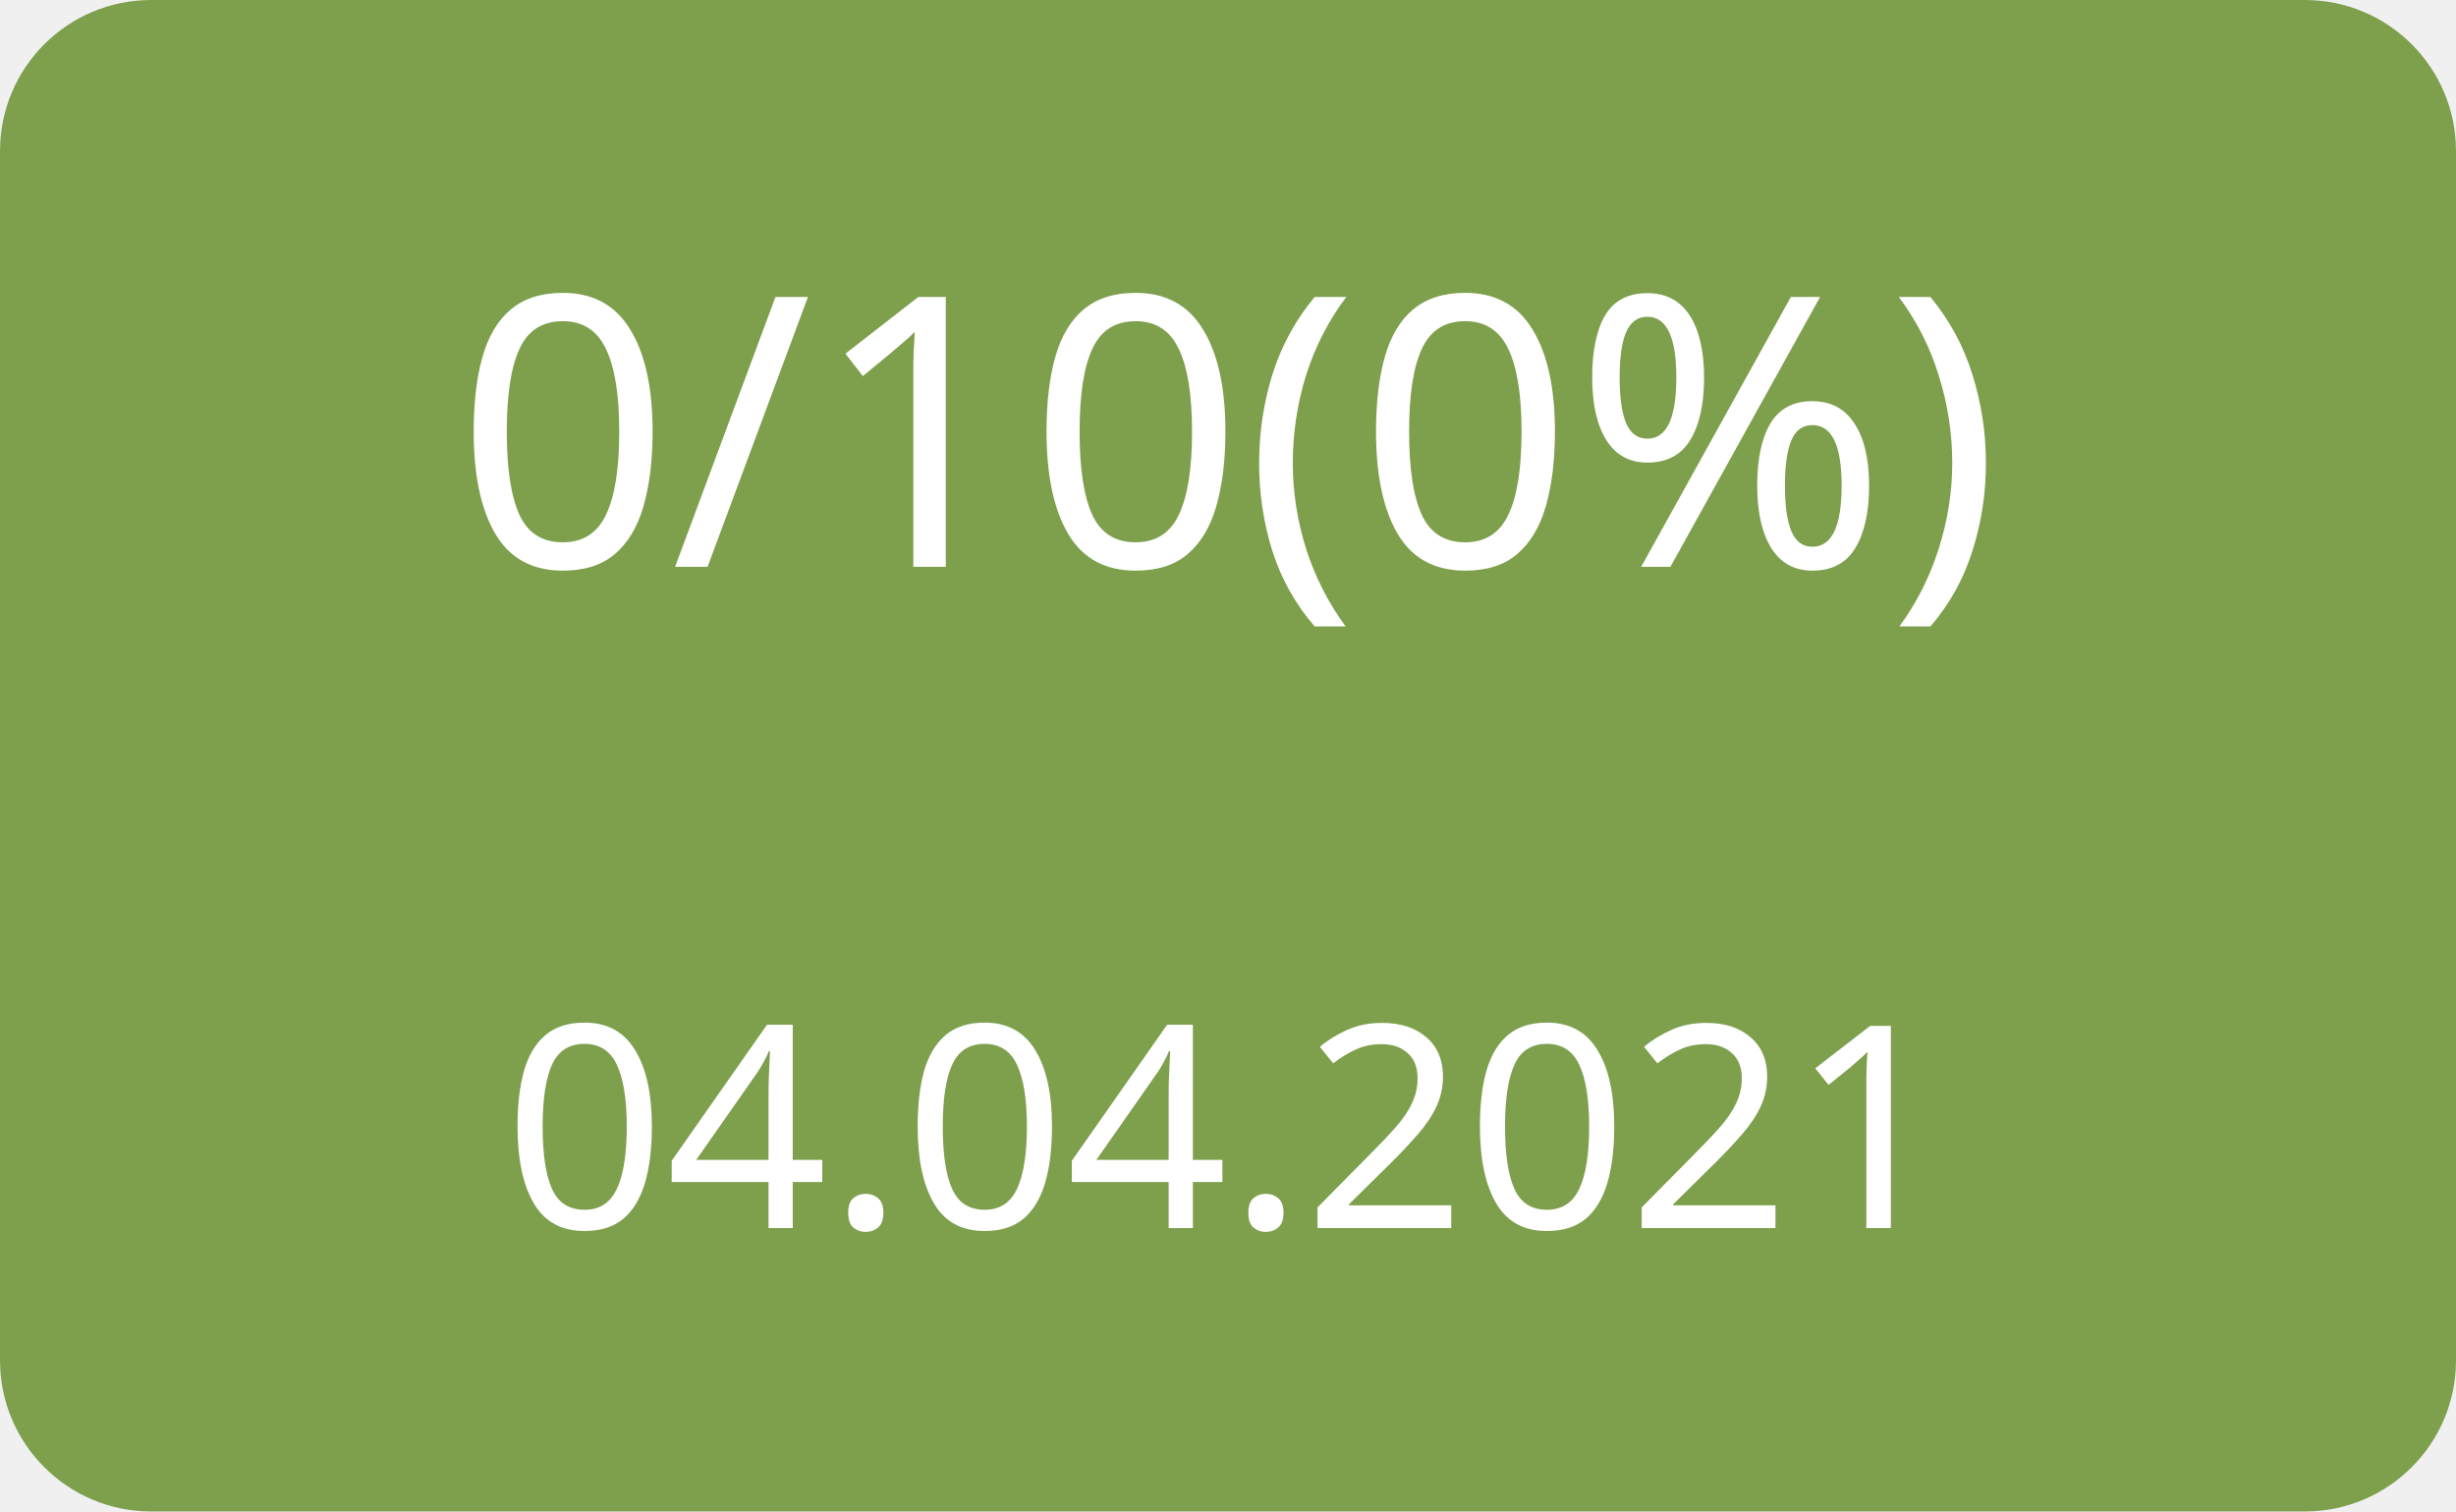
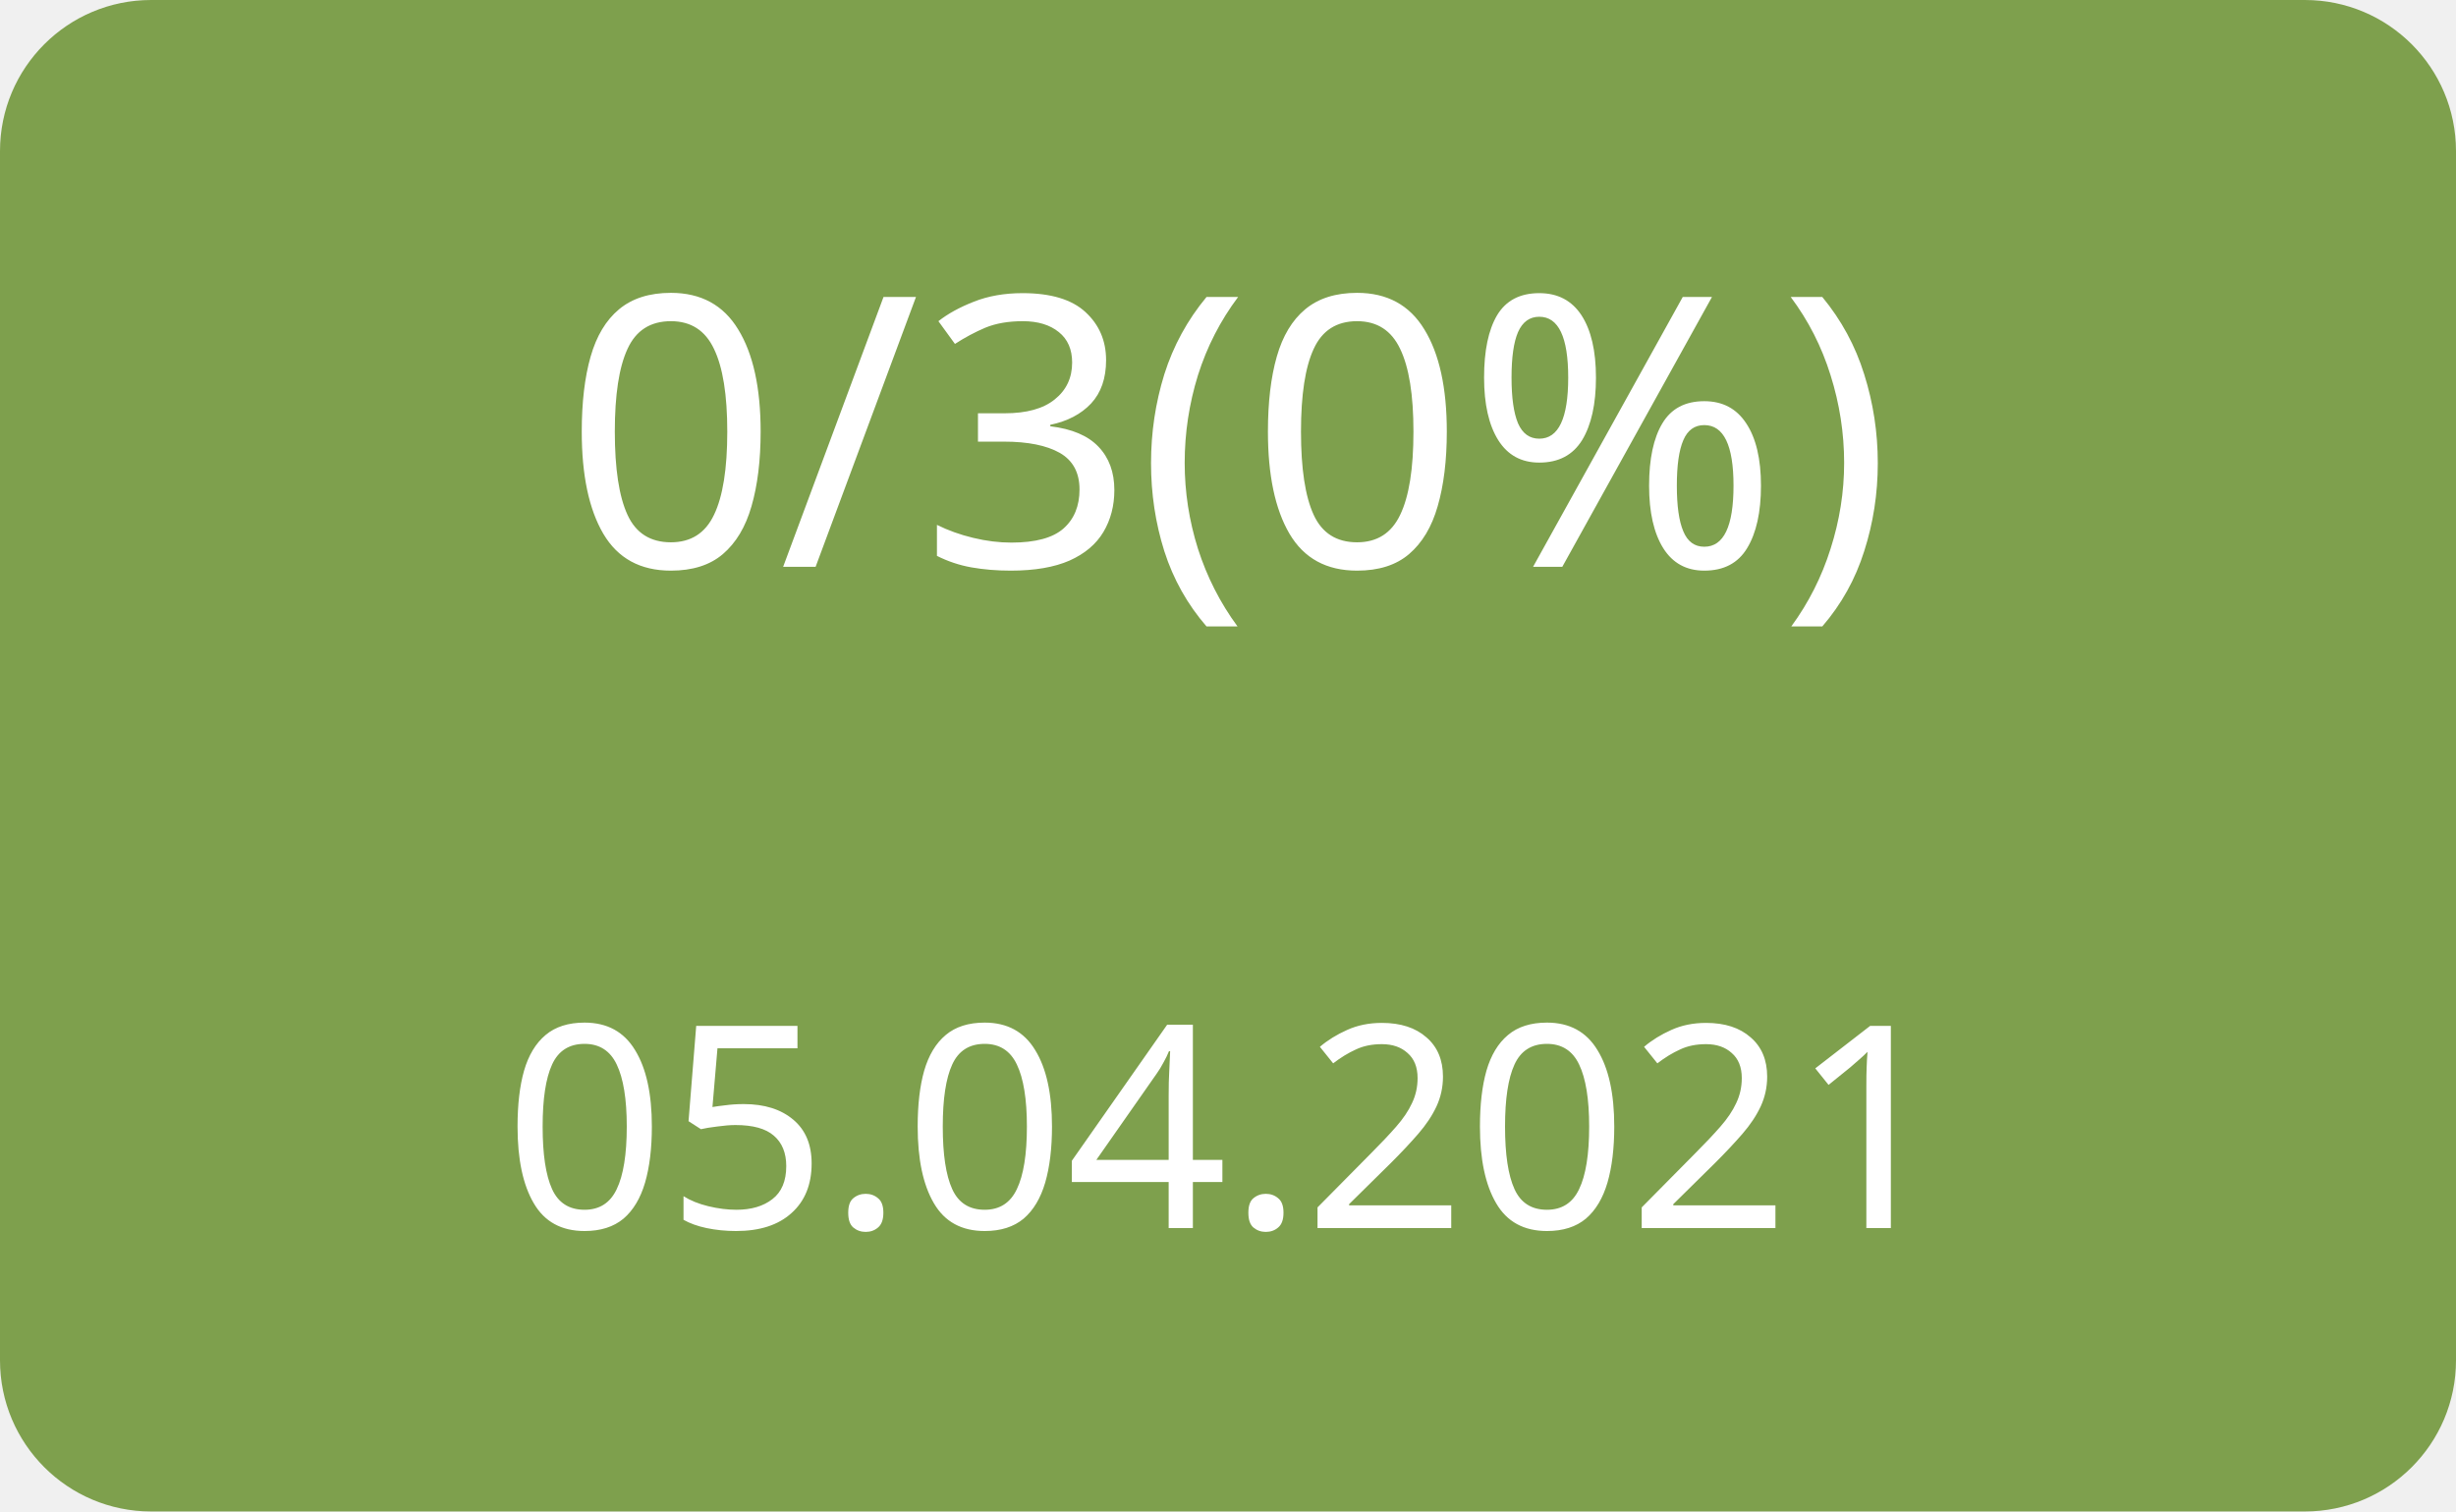
<svg xmlns="http://www.w3.org/2000/svg" width="130" height="80">
  <g>
    <rect x="0" y="0" width="130" height="80" fill="#7ea04d" rx="8" ry="8" />
-     <text x="65" y="30" font-family="Verdana" text-anchor="middle" font-size="20" fill="white">0/10(0%)</text>
-     <text x="65" y="65" font-family="Verdana" text-anchor="middle" font-size="15" fill="white">04.04.2021</text>
+     <text x="65" y="30" font-family="Verdana" text-anchor="middle" font-size="20" fill="white">0/3(0%)</text>
+     <text x="65" y="65" font-family="Verdana" text-anchor="middle" font-size="15" fill="white">05.04.2021</text>
  </g>
</svg>
